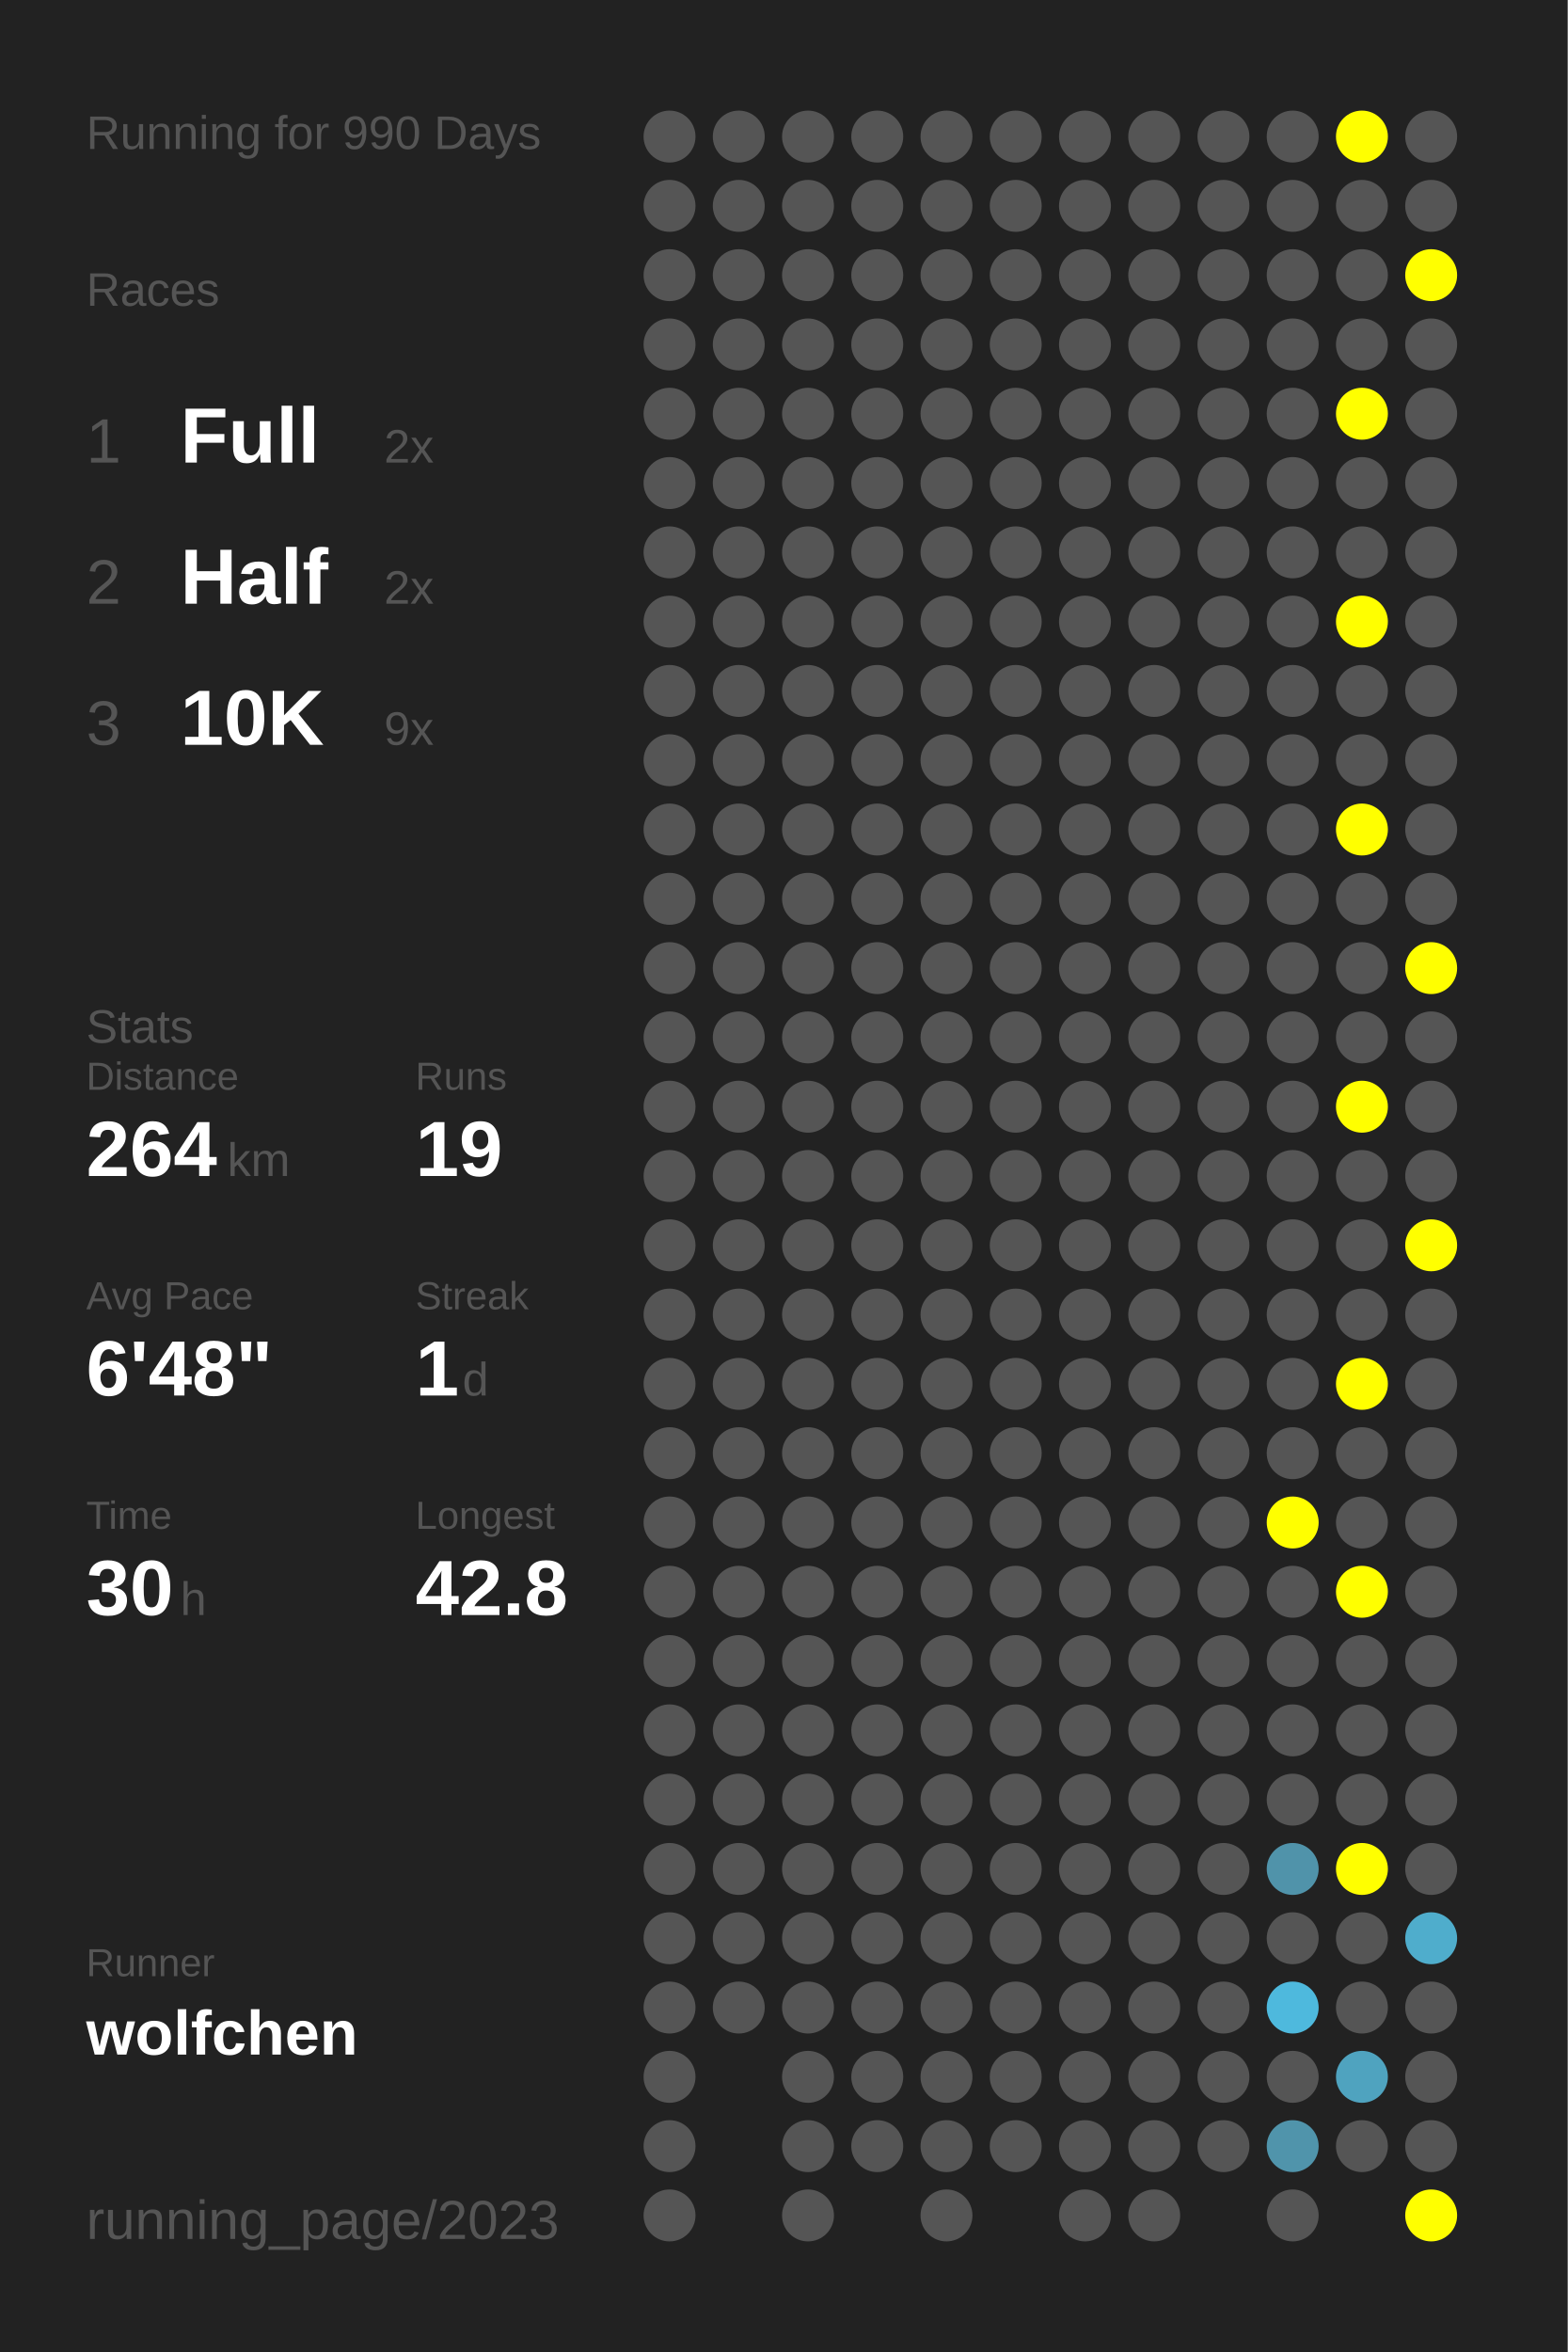
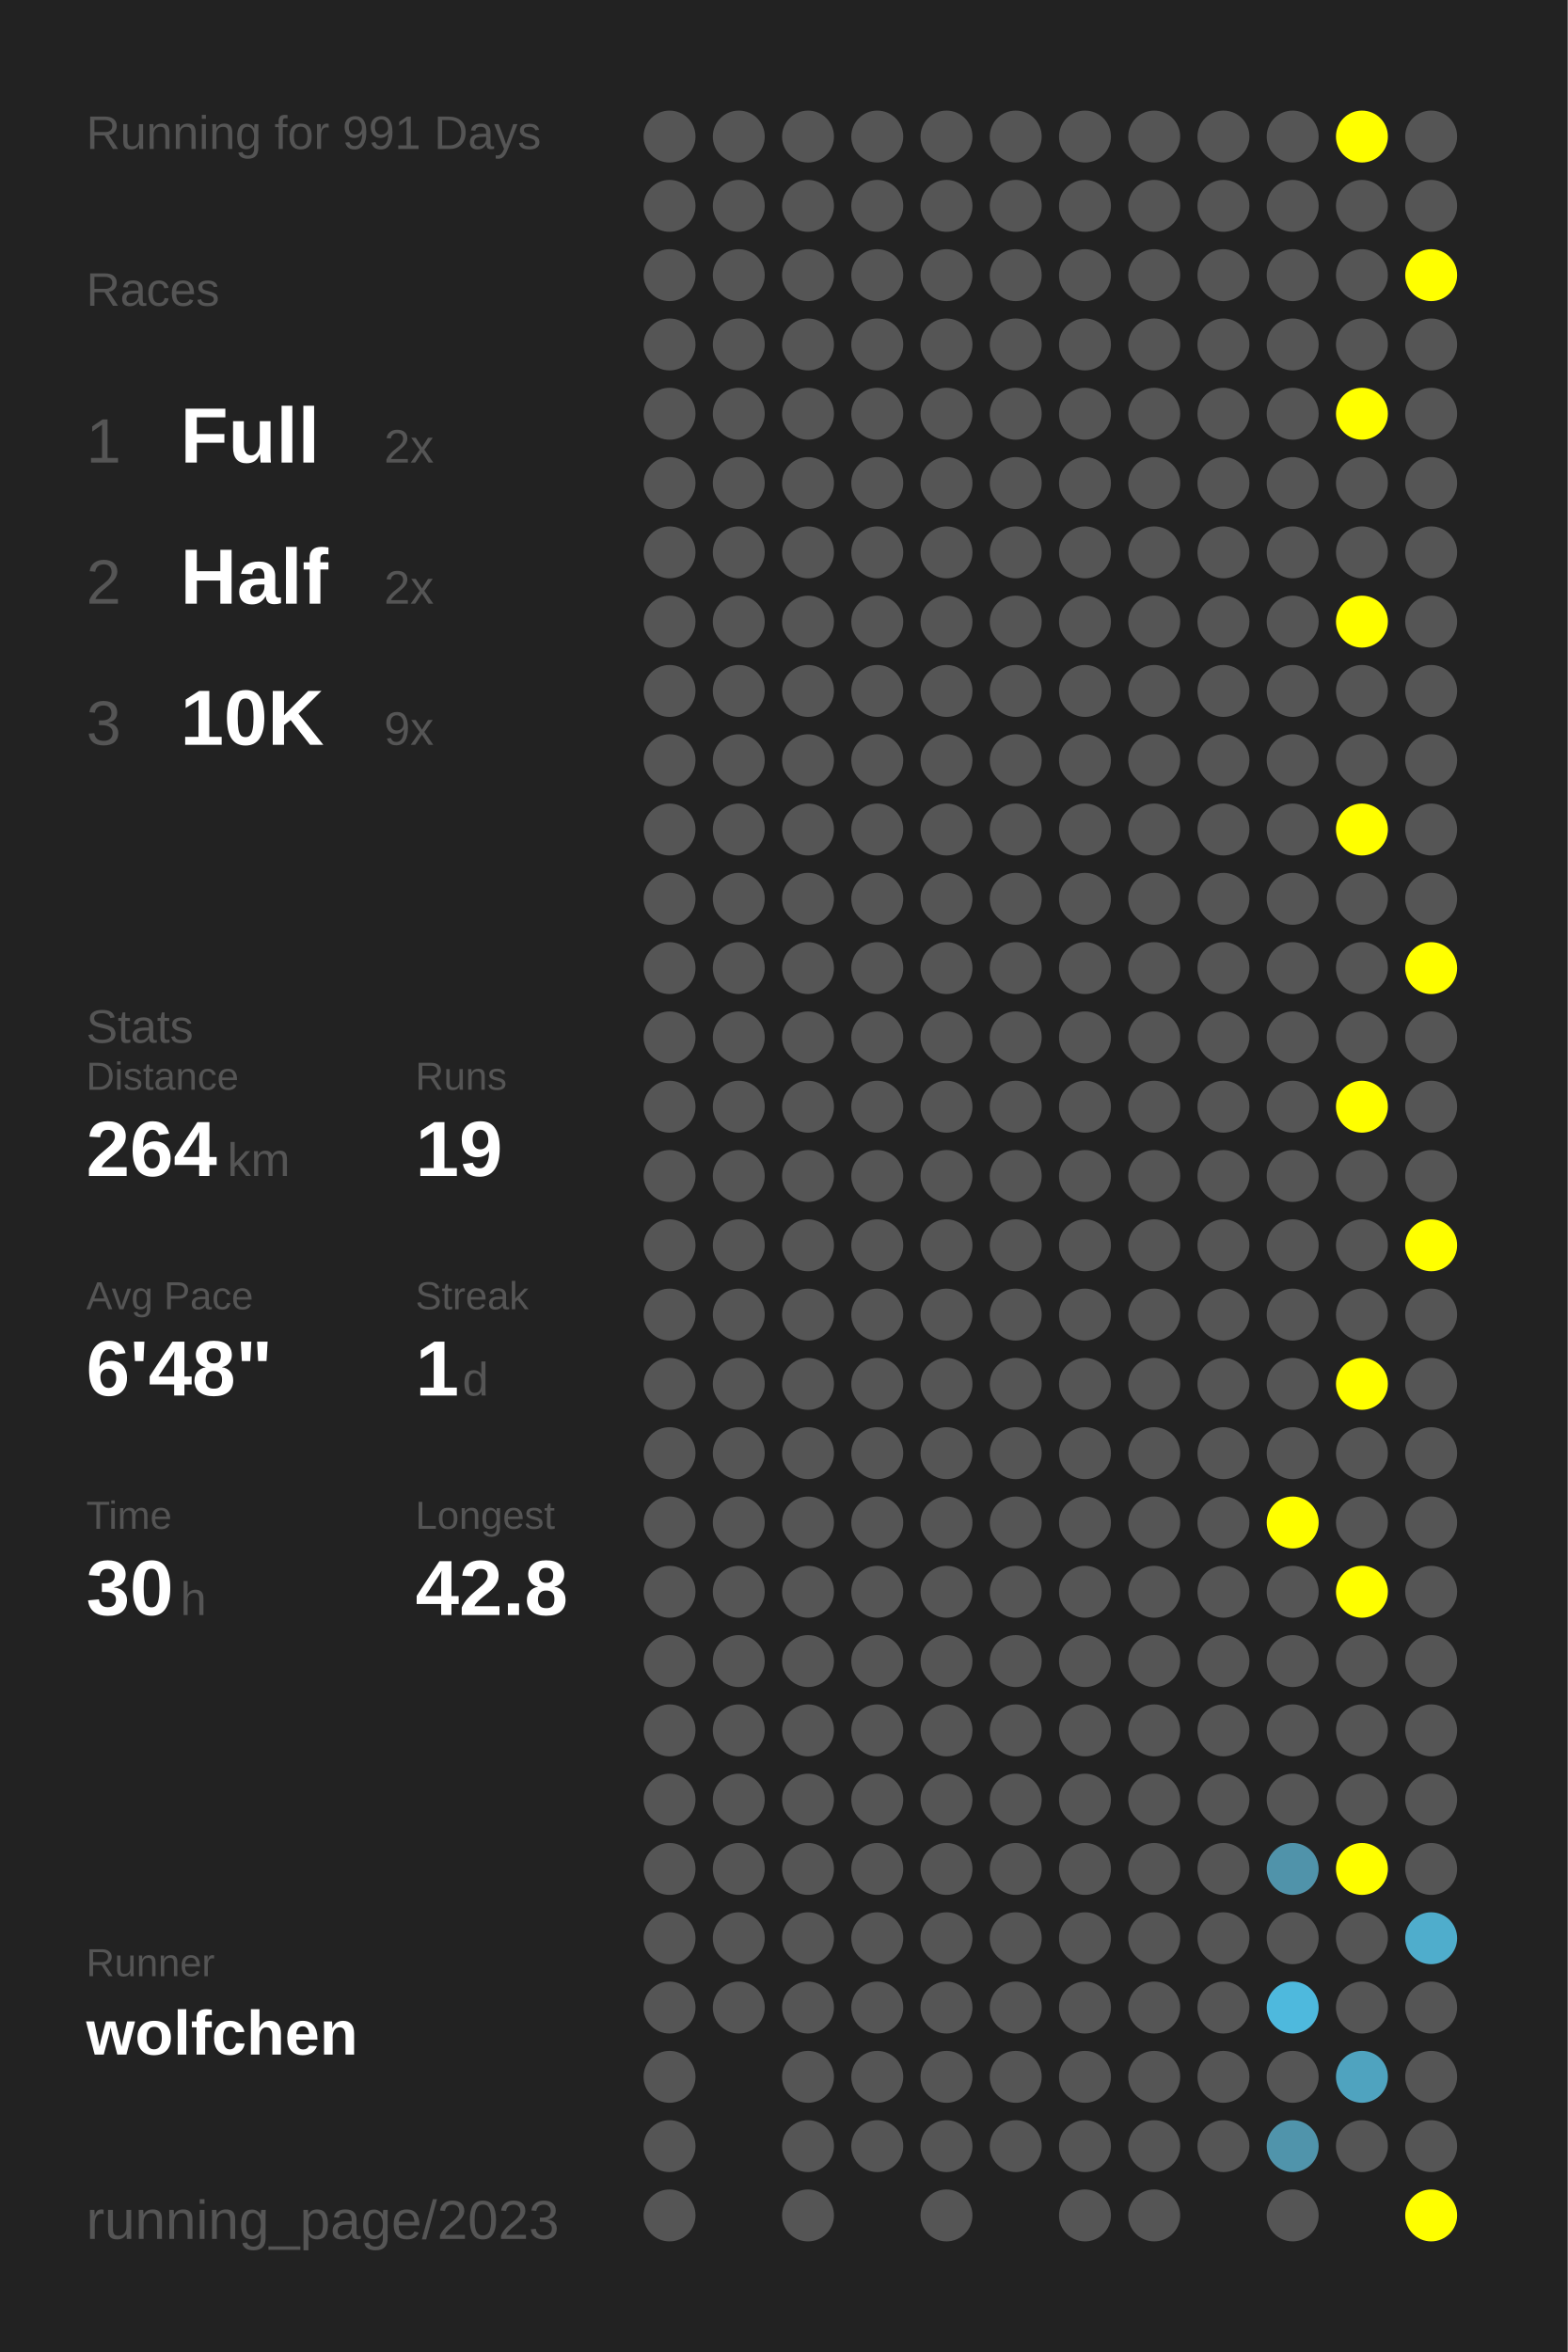
<svg xmlns="http://www.w3.org/2000/svg" baseProfile="full" height="300mm" version="1.1" viewBox="0,0,200,300" width="200mm">
  <defs />
  <rect fill="#222222" height="300" width="200" x="0" y="0" />
-   <text fill="#555555" style="font-size:6px; font-family:Arial;" x="11" y="19">Running for 990 Days</text>
+   <text fill="#555555" style="font-size:6px; font-family:Arial;" x="11" y="19">Running for 991 Days</text>
  <text fill="#555555" style="font-size:6px; font-family:Arial;" x="11" y="39">Races</text>
  <text fill="#555555" style="font-size:8px; font-family:Arial;" x="11" y="59">1</text>
  <text fill="#FFFFFF" style="font-size:10px; font-family:Arial; font-weight:bold;" x="23" y="59">Full</text>
  <text fill="#555555" style="font-size:6px; font-family:Arial;" x="49" y="59">2x</text>
  <text fill="#555555" style="font-size:8px; font-family:Arial;" x="11" y="77">2</text>
  <text fill="#FFFFFF" style="font-size:10px; font-family:Arial; font-weight:bold;" x="23" y="77">Half</text>
  <text fill="#555555" style="font-size:6px; font-family:Arial;" x="49" y="77">2x</text>
  <text fill="#555555" style="font-size:8px; font-family:Arial;" x="11" y="95">3</text>
  <text fill="#FFFFFF" style="font-size:10px; font-family:Arial; font-weight:bold;" x="23" y="95">10K</text>
  <text fill="#555555" style="font-size:6px; font-family:Arial;" x="49" y="95">9x</text>
  <text fill="#555555" style="font-size:6px; font-family:Arial;" x="11" y="133">Stats</text>
  <text fill="#555555" style="font-size:5px; font-family:Arial;" x="11" y="139">Distance</text>
  <text fill="#FFFFFF" style="font-size:10px; font-family:Arial; font-weight:bold;" x="11" y="150">264</text>
  <text fill="#555555" style="font-size:6px; font-family:Arial;" x="29" y="150">km</text>
  <text fill="#555555" style="font-size:5px; font-family:Arial;" x="53" y="139">Runs</text>
  <text fill="#FFFFFF" style="font-size:10px; font-family:Arial; font-weight:bold;" x="53" y="150">19</text>
  <text fill="#555555" style="font-size:5px; font-family:Arial;" x="11" y="167">Avg Pace</text>
  <text fill="#FFFFFF" style="font-size:10px; font-family:Arial; font-weight:bold;" x="11" y="178">6'48"</text>
  <text fill="#555555" style="font-size:5px; font-family:Arial;" x="53" y="167">Streak</text>
  <text fill="#FFFFFF" style="font-size:10px; font-family:Arial; font-weight:bold;" x="53" y="178">1</text>
  <text fill="#555555" style="font-size:6px; font-family:Arial;" x="59" y="178">d</text>
  <text fill="#555555" style="font-size:5px; font-family:Arial;" x="11" y="195">Time</text>
  <text fill="#FFFFFF" style="font-size:10px; font-family:Arial; font-weight:bold;" x="11" y="206">30</text>
  <text fill="#555555" style="font-size:6px; font-family:Arial;" x="23" y="206">h</text>
  <text fill="#555555" style="font-size:5px; font-family:Arial;" x="53" y="195">Longest</text>
  <text fill="#FFFFFF" style="font-size:10px; font-family:Arial; font-weight:bold;" x="53" y="206">42.8</text>
  <text fill="#555555" style="font-size:5px; font-family:Arial;" x="11" y="252.065">Runner</text>
  <text fill="#FFFFFF" style="font-size:8px; font-family:Arial; font-weight:bold;" x="11" y="262.065">wolfchen</text>
  <text fill="#555555" style="font-size:7px; font-family:Arial;" x="11" y="285.581">running_page/2023</text>
  <circle cx="85.417" cy="17.419" fill="#555555" r="3.312" />
  <circle cx="85.417" cy="26.258" fill="#555555" r="3.312" />
  <circle cx="85.417" cy="35.097" fill="#555555" r="3.312" />
  <circle cx="85.417" cy="43.935" fill="#555555" r="3.312" />
  <circle cx="85.417" cy="52.774" fill="#555555" r="3.312" />
  <circle cx="85.417" cy="61.613" fill="#555555" r="3.312" />
  <circle cx="85.417" cy="70.452" fill="#555555" r="3.312" />
  <circle cx="85.417" cy="79.29" fill="#555555" r="3.312" />
  <circle cx="85.417" cy="88.129" fill="#555555" r="3.312" />
  <circle cx="85.417" cy="96.968" fill="#555555" r="3.312" />
  <circle cx="85.417" cy="105.806" fill="#555555" r="3.312" />
  <circle cx="85.417" cy="114.645" fill="#555555" r="3.312" />
  <circle cx="85.417" cy="123.484" fill="#555555" r="3.312" />
  <circle cx="85.417" cy="132.323" fill="#555555" r="3.312" />
  <circle cx="85.417" cy="141.161" fill="#555555" r="3.312" />
  <circle cx="85.417" cy="150" fill="#555555" r="3.312" />
  <circle cx="85.417" cy="158.839" fill="#555555" r="3.312" />
  <circle cx="85.417" cy="167.677" fill="#555555" r="3.312" />
  <circle cx="85.417" cy="176.516" fill="#555555" r="3.312" />
  <circle cx="85.417" cy="185.355" fill="#555555" r="3.312" />
  <circle cx="85.417" cy="194.194" fill="#555555" r="3.312" />
  <circle cx="85.417" cy="203.032" fill="#555555" r="3.312" />
  <circle cx="85.417" cy="211.871" fill="#555555" r="3.312" />
  <circle cx="85.417" cy="220.71" fill="#555555" r="3.312" />
  <circle cx="85.417" cy="229.548" fill="#555555" r="3.312" />
  <circle cx="85.417" cy="238.387" fill="#555555" r="3.312" />
  <circle cx="85.417" cy="247.226" fill="#555555" r="3.312" />
  <circle cx="85.417" cy="256.065" fill="#555555" r="3.312" />
  <circle cx="85.417" cy="264.903" fill="#555555" r="3.312" />
  <circle cx="85.417" cy="273.742" fill="#555555" r="3.312" />
  <circle cx="85.417" cy="282.581" fill="#555555" r="3.312" />
  <circle cx="94.25" cy="17.419" fill="#555555" r="3.312" />
  <circle cx="94.25" cy="26.258" fill="#555555" r="3.312" />
  <circle cx="94.25" cy="35.097" fill="#555555" r="3.312" />
  <circle cx="94.25" cy="43.935" fill="#555555" r="3.312" />
  <circle cx="94.25" cy="52.774" fill="#555555" r="3.312" />
  <circle cx="94.25" cy="61.613" fill="#555555" r="3.312" />
  <circle cx="94.25" cy="70.452" fill="#555555" r="3.312" />
  <circle cx="94.25" cy="79.29" fill="#555555" r="3.312" />
  <circle cx="94.25" cy="88.129" fill="#555555" r="3.312" />
  <circle cx="94.25" cy="96.968" fill="#555555" r="3.312" />
  <circle cx="94.25" cy="105.806" fill="#555555" r="3.312" />
  <circle cx="94.25" cy="114.645" fill="#555555" r="3.312" />
  <circle cx="94.25" cy="123.484" fill="#555555" r="3.312" />
  <circle cx="94.25" cy="132.323" fill="#555555" r="3.312" />
  <circle cx="94.25" cy="141.161" fill="#555555" r="3.312" />
  <circle cx="94.25" cy="150" fill="#555555" r="3.312" />
  <circle cx="94.25" cy="158.839" fill="#555555" r="3.312" />
  <circle cx="94.25" cy="167.677" fill="#555555" r="3.312" />
  <circle cx="94.25" cy="176.516" fill="#555555" r="3.312" />
  <circle cx="94.25" cy="185.355" fill="#555555" r="3.312" />
  <circle cx="94.25" cy="194.194" fill="#555555" r="3.312" />
  <circle cx="94.25" cy="203.032" fill="#555555" r="3.312" />
  <circle cx="94.25" cy="211.871" fill="#555555" r="3.312" />
  <circle cx="94.25" cy="220.71" fill="#555555" r="3.312" />
  <circle cx="94.25" cy="229.548" fill="#555555" r="3.312" />
  <circle cx="94.25" cy="238.387" fill="#555555" r="3.312" />
  <circle cx="94.25" cy="247.226" fill="#555555" r="3.312" />
  <circle cx="94.25" cy="256.065" fill="#555555" r="3.312" />
  <circle cx="103.083" cy="17.419" fill="#555555" r="3.312" />
  <circle cx="103.083" cy="26.258" fill="#555555" r="3.312" />
  <circle cx="103.083" cy="35.097" fill="#555555" r="3.312" />
  <circle cx="103.083" cy="43.935" fill="#555555" r="3.312" />
  <circle cx="103.083" cy="52.774" fill="#555555" r="3.312" />
  <circle cx="103.083" cy="61.613" fill="#555555" r="3.312" />
  <circle cx="103.083" cy="70.452" fill="#555555" r="3.312" />
  <circle cx="103.083" cy="79.29" fill="#555555" r="3.312" />
  <circle cx="103.083" cy="88.129" fill="#555555" r="3.312" />
  <circle cx="103.083" cy="96.968" fill="#555555" r="3.312" />
  <circle cx="103.083" cy="105.806" fill="#555555" r="3.312" />
  <circle cx="103.083" cy="114.645" fill="#555555" r="3.312" />
  <circle cx="103.083" cy="123.484" fill="#555555" r="3.312" />
  <circle cx="103.083" cy="132.323" fill="#555555" r="3.312" />
  <circle cx="103.083" cy="141.161" fill="#555555" r="3.312" />
  <circle cx="103.083" cy="150" fill="#555555" r="3.312" />
  <circle cx="103.083" cy="158.839" fill="#555555" r="3.312" />
  <circle cx="103.083" cy="167.677" fill="#555555" r="3.312" />
  <circle cx="103.083" cy="176.516" fill="#555555" r="3.312" />
  <circle cx="103.083" cy="185.355" fill="#555555" r="3.312" />
  <circle cx="103.083" cy="194.194" fill="#555555" r="3.312" />
  <circle cx="103.083" cy="203.032" fill="#555555" r="3.312" />
  <circle cx="103.083" cy="211.871" fill="#555555" r="3.312" />
  <circle cx="103.083" cy="220.71" fill="#555555" r="3.312" />
  <circle cx="103.083" cy="229.548" fill="#555555" r="3.312" />
  <circle cx="103.083" cy="238.387" fill="#555555" r="3.312" />
  <circle cx="103.083" cy="247.226" fill="#555555" r="3.312" />
  <circle cx="103.083" cy="256.065" fill="#555555" r="3.312" />
  <circle cx="103.083" cy="264.903" fill="#555555" r="3.312" />
  <circle cx="103.083" cy="273.742" fill="#555555" r="3.312" />
  <circle cx="103.083" cy="282.581" fill="#555555" r="3.312" />
  <circle cx="111.917" cy="17.419" fill="#555555" r="3.312" />
  <circle cx="111.917" cy="26.258" fill="#555555" r="3.312" />
  <circle cx="111.917" cy="35.097" fill="#555555" r="3.312" />
  <circle cx="111.917" cy="43.935" fill="#555555" r="3.312" />
  <circle cx="111.917" cy="52.774" fill="#555555" r="3.312" />
  <circle cx="111.917" cy="61.613" fill="#555555" r="3.312" />
  <circle cx="111.917" cy="70.452" fill="#555555" r="3.312" />
  <circle cx="111.917" cy="79.29" fill="#555555" r="3.312" />
  <circle cx="111.917" cy="88.129" fill="#555555" r="3.312" />
  <circle cx="111.917" cy="96.968" fill="#555555" r="3.312" />
  <circle cx="111.917" cy="105.806" fill="#555555" r="3.312" />
  <circle cx="111.917" cy="114.645" fill="#555555" r="3.312" />
  <circle cx="111.917" cy="123.484" fill="#555555" r="3.312" />
  <circle cx="111.917" cy="132.323" fill="#555555" r="3.312" />
  <circle cx="111.917" cy="141.161" fill="#555555" r="3.312" />
  <circle cx="111.917" cy="150" fill="#555555" r="3.312" />
  <circle cx="111.917" cy="158.839" fill="#555555" r="3.312" />
  <circle cx="111.917" cy="167.677" fill="#555555" r="3.312" />
  <circle cx="111.917" cy="176.516" fill="#555555" r="3.312" />
  <circle cx="111.917" cy="185.355" fill="#555555" r="3.312" />
  <circle cx="111.917" cy="194.194" fill="#555555" r="3.312" />
  <circle cx="111.917" cy="203.032" fill="#555555" r="3.312" />
  <circle cx="111.917" cy="211.871" fill="#555555" r="3.312" />
  <circle cx="111.917" cy="220.71" fill="#555555" r="3.312" />
  <circle cx="111.917" cy="229.548" fill="#555555" r="3.312" />
  <circle cx="111.917" cy="238.387" fill="#555555" r="3.312" />
  <circle cx="111.917" cy="247.226" fill="#555555" r="3.312" />
  <circle cx="111.917" cy="256.065" fill="#555555" r="3.312" />
  <circle cx="111.917" cy="264.903" fill="#555555" r="3.312" />
  <circle cx="111.917" cy="273.742" fill="#555555" r="3.312" />
  <circle cx="120.75" cy="17.419" fill="#555555" r="3.312" />
  <circle cx="120.75" cy="26.258" fill="#555555" r="3.312" />
  <circle cx="120.75" cy="35.097" fill="#555555" r="3.312" />
  <circle cx="120.75" cy="43.935" fill="#555555" r="3.312" />
  <circle cx="120.75" cy="52.774" fill="#555555" r="3.312" />
  <circle cx="120.75" cy="61.613" fill="#555555" r="3.312" />
  <circle cx="120.75" cy="70.452" fill="#555555" r="3.312" />
  <circle cx="120.75" cy="79.29" fill="#555555" r="3.312" />
  <circle cx="120.75" cy="88.129" fill="#555555" r="3.312" />
  <circle cx="120.75" cy="96.968" fill="#555555" r="3.312" />
  <circle cx="120.75" cy="105.806" fill="#555555" r="3.312" />
  <circle cx="120.75" cy="114.645" fill="#555555" r="3.312" />
  <circle cx="120.75" cy="123.484" fill="#555555" r="3.312" />
  <circle cx="120.75" cy="132.323" fill="#555555" r="3.312" />
  <circle cx="120.75" cy="141.161" fill="#555555" r="3.312" />
  <circle cx="120.75" cy="150" fill="#555555" r="3.312" />
  <circle cx="120.75" cy="158.839" fill="#555555" r="3.312" />
  <circle cx="120.75" cy="167.677" fill="#555555" r="3.312" />
  <circle cx="120.75" cy="176.516" fill="#555555" r="3.312" />
  <circle cx="120.75" cy="185.355" fill="#555555" r="3.312" />
  <circle cx="120.75" cy="194.194" fill="#555555" r="3.312" />
  <circle cx="120.75" cy="203.032" fill="#555555" r="3.312" />
  <circle cx="120.75" cy="211.871" fill="#555555" r="3.312" />
  <circle cx="120.75" cy="220.71" fill="#555555" r="3.312" />
  <circle cx="120.75" cy="229.548" fill="#555555" r="3.312" />
  <circle cx="120.75" cy="238.387" fill="#555555" r="3.312" />
  <circle cx="120.75" cy="247.226" fill="#555555" r="3.312" />
  <circle cx="120.75" cy="256.065" fill="#555555" r="3.312" />
  <circle cx="120.75" cy="264.903" fill="#555555" r="3.312" />
  <circle cx="120.75" cy="273.742" fill="#555555" r="3.312" />
  <circle cx="120.75" cy="282.581" fill="#555555" r="3.312" />
  <circle cx="129.583" cy="17.419" fill="#555555" r="3.312" />
  <circle cx="129.583" cy="26.258" fill="#555555" r="3.312" />
  <circle cx="129.583" cy="35.097" fill="#555555" r="3.312" />
  <circle cx="129.583" cy="43.935" fill="#555555" r="3.312" />
  <circle cx="129.583" cy="52.774" fill="#555555" r="3.312" />
  <circle cx="129.583" cy="61.613" fill="#555555" r="3.312" />
  <circle cx="129.583" cy="70.452" fill="#555555" r="3.312" />
  <circle cx="129.583" cy="79.29" fill="#555555" r="3.312" />
  <circle cx="129.583" cy="88.129" fill="#555555" r="3.312" />
  <circle cx="129.583" cy="96.968" fill="#555555" r="3.312" />
  <circle cx="129.583" cy="105.806" fill="#555555" r="3.312" />
  <circle cx="129.583" cy="114.645" fill="#555555" r="3.312" />
  <circle cx="129.583" cy="123.484" fill="#555555" r="3.312" />
  <circle cx="129.583" cy="132.323" fill="#555555" r="3.312" />
  <circle cx="129.583" cy="141.161" fill="#555555" r="3.312" />
  <circle cx="129.583" cy="150" fill="#555555" r="3.312" />
  <circle cx="129.583" cy="158.839" fill="#555555" r="3.312" />
  <circle cx="129.583" cy="167.677" fill="#555555" r="3.312" />
  <circle cx="129.583" cy="176.516" fill="#555555" r="3.312" />
  <circle cx="129.583" cy="185.355" fill="#555555" r="3.312" />
  <circle cx="129.583" cy="194.194" fill="#555555" r="3.312" />
  <circle cx="129.583" cy="203.032" fill="#555555" r="3.312" />
  <circle cx="129.583" cy="211.871" fill="#555555" r="3.312" />
  <circle cx="129.583" cy="220.71" fill="#555555" r="3.312" />
  <circle cx="129.583" cy="229.548" fill="#555555" r="3.312" />
  <circle cx="129.583" cy="238.387" fill="#555555" r="3.312" />
  <circle cx="129.583" cy="247.226" fill="#555555" r="3.312" />
  <circle cx="129.583" cy="256.065" fill="#555555" r="3.312" />
  <circle cx="129.583" cy="264.903" fill="#555555" r="3.312" />
  <circle cx="129.583" cy="273.742" fill="#555555" r="3.312" />
  <circle cx="138.417" cy="17.419" fill="#555555" r="3.312" />
  <circle cx="138.417" cy="26.258" fill="#555555" r="3.312" />
  <circle cx="138.417" cy="35.097" fill="#555555" r="3.312" />
  <circle cx="138.417" cy="43.935" fill="#555555" r="3.312" />
  <circle cx="138.417" cy="52.774" fill="#555555" r="3.312" />
  <circle cx="138.417" cy="61.613" fill="#555555" r="3.312" />
  <circle cx="138.417" cy="70.452" fill="#555555" r="3.312" />
  <circle cx="138.417" cy="79.29" fill="#555555" r="3.312" />
  <circle cx="138.417" cy="88.129" fill="#555555" r="3.312" />
  <circle cx="138.417" cy="96.968" fill="#555555" r="3.312" />
  <circle cx="138.417" cy="105.806" fill="#555555" r="3.312" />
  <circle cx="138.417" cy="114.645" fill="#555555" r="3.312" />
  <circle cx="138.417" cy="123.484" fill="#555555" r="3.312" />
  <circle cx="138.417" cy="132.323" fill="#555555" r="3.312" />
  <circle cx="138.417" cy="141.161" fill="#555555" r="3.312" />
  <circle cx="138.417" cy="150" fill="#555555" r="3.312" />
  <circle cx="138.417" cy="158.839" fill="#555555" r="3.312" />
  <circle cx="138.417" cy="167.677" fill="#555555" r="3.312" />
  <circle cx="138.417" cy="176.516" fill="#555555" r="3.312" />
  <circle cx="138.417" cy="185.355" fill="#555555" r="3.312" />
  <circle cx="138.417" cy="194.194" fill="#555555" r="3.312" />
  <circle cx="138.417" cy="203.032" fill="#555555" r="3.312" />
  <circle cx="138.417" cy="211.871" fill="#555555" r="3.312" />
  <circle cx="138.417" cy="220.71" fill="#555555" r="3.312" />
  <circle cx="138.417" cy="229.548" fill="#555555" r="3.312" />
  <circle cx="138.417" cy="238.387" fill="#555555" r="3.312" />
  <circle cx="138.417" cy="247.226" fill="#555555" r="3.312" />
  <circle cx="138.417" cy="256.065" fill="#555555" r="3.312" />
  <circle cx="138.417" cy="264.903" fill="#555555" r="3.312" />
  <circle cx="138.417" cy="273.742" fill="#555555" r="3.312" />
  <circle cx="138.417" cy="282.581" fill="#555555" r="3.312" />
  <circle cx="147.25" cy="17.419" fill="#555555" r="3.312" />
  <circle cx="147.25" cy="26.258" fill="#555555" r="3.312" />
  <circle cx="147.25" cy="35.097" fill="#555555" r="3.312" />
  <circle cx="147.25" cy="43.935" fill="#555555" r="3.312" />
  <circle cx="147.25" cy="52.774" fill="#555555" r="3.312" />
  <circle cx="147.25" cy="61.613" fill="#555555" r="3.312" />
  <circle cx="147.25" cy="70.452" fill="#555555" r="3.312" />
  <circle cx="147.25" cy="79.29" fill="#555555" r="3.312" />
  <circle cx="147.25" cy="88.129" fill="#555555" r="3.312" />
  <circle cx="147.25" cy="96.968" fill="#555555" r="3.312" />
  <circle cx="147.25" cy="105.806" fill="#555555" r="3.312" />
  <circle cx="147.25" cy="114.645" fill="#555555" r="3.312" />
  <circle cx="147.25" cy="123.484" fill="#555555" r="3.312" />
  <circle cx="147.25" cy="132.323" fill="#555555" r="3.312" />
  <circle cx="147.25" cy="141.161" fill="#555555" r="3.312" />
  <circle cx="147.25" cy="150" fill="#555555" r="3.312" />
  <circle cx="147.25" cy="158.839" fill="#555555" r="3.312" />
  <circle cx="147.25" cy="167.677" fill="#555555" r="3.312" />
  <circle cx="147.25" cy="176.516" fill="#555555" r="3.312" />
  <circle cx="147.25" cy="185.355" fill="#555555" r="3.312" />
  <circle cx="147.25" cy="194.194" fill="#555555" r="3.312" />
  <circle cx="147.25" cy="203.032" fill="#555555" r="3.312" />
  <circle cx="147.25" cy="211.871" fill="#555555" r="3.312" />
  <circle cx="147.25" cy="220.71" fill="#555555" r="3.312" />
  <circle cx="147.25" cy="229.548" fill="#555555" r="3.312" />
  <circle cx="147.25" cy="238.387" fill="#555555" r="3.312" />
  <circle cx="147.25" cy="247.226" fill="#555555" r="3.312" />
  <circle cx="147.25" cy="256.065" fill="#555555" r="3.312" />
  <circle cx="147.25" cy="264.903" fill="#555555" r="3.312" />
  <circle cx="147.25" cy="273.742" fill="#555555" r="3.312" />
  <circle cx="147.25" cy="282.581" fill="#555555" r="3.312" />
  <circle cx="156.083" cy="17.419" fill="#555555" r="3.312" />
  <circle cx="156.083" cy="26.258" fill="#555555" r="3.312" />
  <circle cx="156.083" cy="35.097" fill="#555555" r="3.312" />
  <circle cx="156.083" cy="43.935" fill="#555555" r="3.312" />
  <circle cx="156.083" cy="52.774" fill="#555555" r="3.312" />
  <circle cx="156.083" cy="61.613" fill="#555555" r="3.312" />
  <circle cx="156.083" cy="70.452" fill="#555555" r="3.312" />
  <circle cx="156.083" cy="79.29" fill="#555555" r="3.312" />
  <circle cx="156.083" cy="88.129" fill="#555555" r="3.312" />
  <circle cx="156.083" cy="96.968" fill="#555555" r="3.312" />
  <circle cx="156.083" cy="105.806" fill="#555555" r="3.312" />
  <circle cx="156.083" cy="114.645" fill="#555555" r="3.312" />
  <circle cx="156.083" cy="123.484" fill="#555555" r="3.312" />
  <circle cx="156.083" cy="132.323" fill="#555555" r="3.312" />
  <circle cx="156.083" cy="141.161" fill="#555555" r="3.312" />
  <circle cx="156.083" cy="150" fill="#555555" r="3.312" />
  <circle cx="156.083" cy="158.839" fill="#555555" r="3.312" />
  <circle cx="156.083" cy="167.677" fill="#555555" r="3.312" />
  <circle cx="156.083" cy="176.516" fill="#555555" r="3.312" />
  <circle cx="156.083" cy="185.355" fill="#555555" r="3.312" />
  <circle cx="156.083" cy="194.194" fill="#555555" r="3.312" />
  <circle cx="156.083" cy="203.032" fill="#555555" r="3.312" />
  <circle cx="156.083" cy="211.871" fill="#555555" r="3.312" />
  <circle cx="156.083" cy="220.71" fill="#555555" r="3.312" />
  <circle cx="156.083" cy="229.548" fill="#555555" r="3.312" />
  <circle cx="156.083" cy="238.387" fill="#555555" r="3.312" />
  <circle cx="156.083" cy="247.226" fill="#555555" r="3.312" />
  <circle cx="156.083" cy="256.065" fill="#555555" r="3.312" />
  <circle cx="156.083" cy="264.903" fill="#555555" r="3.312" />
  <circle cx="156.083" cy="273.742" fill="#555555" r="3.312" />
  <circle cx="164.917" cy="17.419" fill="#555555" r="3.312" />
  <circle cx="164.917" cy="26.258" fill="#555555" r="3.312" />
  <circle cx="164.917" cy="35.097" fill="#555555" r="3.312" />
  <circle cx="164.917" cy="43.935" fill="#555555" r="3.312" />
  <circle cx="164.917" cy="52.774" fill="#555555" r="3.312" />
  <circle cx="164.917" cy="61.613" fill="#555555" r="3.312" />
  <circle cx="164.917" cy="70.452" fill="#555555" r="3.312" />
  <circle cx="164.917" cy="79.29" fill="#555555" r="3.312" />
  <circle cx="164.917" cy="88.129" fill="#555555" r="3.312" />
  <circle cx="164.917" cy="96.968" fill="#555555" r="3.312" />
  <circle cx="164.917" cy="105.806" fill="#555555" r="3.312" />
  <circle cx="164.917" cy="114.645" fill="#555555" r="3.312" />
  <circle cx="164.917" cy="123.484" fill="#555555" r="3.312" />
  <circle cx="164.917" cy="132.323" fill="#555555" r="3.312" />
  <circle cx="164.917" cy="141.161" fill="#555555" r="3.312" />
  <circle cx="164.917" cy="150" fill="#555555" r="3.312" />
  <circle cx="164.917" cy="158.839" fill="#555555" r="3.312" />
  <circle cx="164.917" cy="167.677" fill="#555555" r="3.312" />
  <circle cx="164.917" cy="176.516" fill="#555555" r="3.312" />
  <circle cx="164.917" cy="185.355" fill="#555555" r="3.312" />
  <circle cx="164.917" cy="194.194" fill="#FFFF00" r="3.312" />
  <circle cx="164.917" cy="203.032" fill="#555555" r="3.312" />
  <circle cx="164.917" cy="211.871" fill="#555555" r="3.312" />
  <circle cx="164.917" cy="220.71" fill="#555555" r="3.312" />
  <circle cx="164.917" cy="229.548" fill="#555555" r="3.312" />
  <circle cx="164.917" cy="238.387" fill="#5093aa" r="3.312" />
  <circle cx="164.917" cy="247.226" fill="#555555" r="3.312" />
  <circle cx="164.917" cy="256.065" fill="#4eb9dd" r="3.312" />
  <circle cx="164.917" cy="264.903" fill="#555555" r="3.312" />
  <circle cx="164.917" cy="273.742" fill="#5094ab" r="3.312" />
  <circle cx="164.917" cy="282.581" fill="#555555" r="3.312" />
  <circle cx="173.75" cy="17.419" fill="#FFFF00" r="3.312" />
  <circle cx="173.75" cy="26.258" fill="#555555" r="3.312" />
  <circle cx="173.75" cy="35.097" fill="#555555" r="3.312" />
  <circle cx="173.75" cy="43.935" fill="#555555" r="3.312" />
  <circle cx="173.75" cy="52.774" fill="#FFFF00" r="3.312" />
  <circle cx="173.75" cy="61.613" fill="#555555" r="3.312" />
  <circle cx="173.75" cy="70.452" fill="#555555" r="3.312" />
  <circle cx="173.75" cy="79.29" fill="#FFFF00" r="3.312" />
  <circle cx="173.75" cy="88.129" fill="#555555" r="3.312" />
  <circle cx="173.75" cy="96.968" fill="#555555" r="3.312" />
  <circle cx="173.75" cy="105.806" fill="#FFFF00" r="3.312" />
  <circle cx="173.75" cy="114.645" fill="#555555" r="3.312" />
  <circle cx="173.75" cy="123.484" fill="#555555" r="3.312" />
  <circle cx="173.75" cy="132.323" fill="#555555" r="3.312" />
  <circle cx="173.75" cy="141.161" fill="#FFFF00" r="3.312" />
  <circle cx="173.75" cy="150" fill="#555555" r="3.312" />
  <circle cx="173.75" cy="158.839" fill="#555555" r="3.312" />
  <circle cx="173.75" cy="167.677" fill="#555555" r="3.312" />
  <circle cx="173.75" cy="176.516" fill="#FFFF00" r="3.312" />
  <circle cx="173.75" cy="185.355" fill="#555555" r="3.312" />
  <circle cx="173.75" cy="194.194" fill="#555555" r="3.312" />
  <circle cx="173.75" cy="203.032" fill="#FFFF00" r="3.312" />
  <circle cx="173.75" cy="211.871" fill="#555555" r="3.312" />
  <circle cx="173.75" cy="220.71" fill="#555555" r="3.312" />
  <circle cx="173.75" cy="229.548" fill="#555555" r="3.312" />
  <circle cx="173.75" cy="238.387" fill="#FFFF00" r="3.312" />
  <circle cx="173.75" cy="247.226" fill="#555555" r="3.312" />
  <circle cx="173.75" cy="256.065" fill="#555555" r="3.312" />
  <circle cx="173.75" cy="264.903" fill="#4fa3bf" r="3.312" />
  <circle cx="173.75" cy="273.742" fill="#555555" r="3.312" />
  <circle cx="182.583" cy="17.419" fill="#555555" r="3.312" />
  <circle cx="182.583" cy="26.258" fill="#555555" r="3.312" />
  <circle cx="182.583" cy="35.097" fill="#FFFF00" r="3.312" />
  <circle cx="182.583" cy="43.935" fill="#555555" r="3.312" />
  <circle cx="182.583" cy="52.774" fill="#555555" r="3.312" />
  <circle cx="182.583" cy="61.613" fill="#555555" r="3.312" />
  <circle cx="182.583" cy="70.452" fill="#555555" r="3.312" />
  <circle cx="182.583" cy="79.29" fill="#555555" r="3.312" />
  <circle cx="182.583" cy="88.129" fill="#555555" r="3.312" />
  <circle cx="182.583" cy="96.968" fill="#555555" r="3.312" />
  <circle cx="182.583" cy="105.806" fill="#555555" r="3.312" />
  <circle cx="182.583" cy="114.645" fill="#555555" r="3.312" />
  <circle cx="182.583" cy="123.484" fill="#FFFF00" r="3.312" />
  <circle cx="182.583" cy="132.323" fill="#555555" r="3.312" />
  <circle cx="182.583" cy="141.161" fill="#555555" r="3.312" />
  <circle cx="182.583" cy="150" fill="#555555" r="3.312" />
  <circle cx="182.583" cy="158.839" fill="#FFFF00" r="3.312" />
  <circle cx="182.583" cy="167.677" fill="#555555" r="3.312" />
  <circle cx="182.583" cy="176.516" fill="#555555" r="3.312" />
  <circle cx="182.583" cy="185.355" fill="#555555" r="3.312" />
  <circle cx="182.583" cy="194.194" fill="#555555" r="3.312" />
  <circle cx="182.583" cy="203.032" fill="#555555" r="3.312" />
  <circle cx="182.583" cy="211.871" fill="#555555" r="3.312" />
  <circle cx="182.583" cy="220.71" fill="#555555" r="3.312" />
  <circle cx="182.583" cy="229.548" fill="#555555" r="3.312" />
  <circle cx="182.583" cy="238.387" fill="#555555" r="3.312" />
  <circle cx="182.583" cy="247.226" fill="#4fadcc" r="3.312" />
  <circle cx="182.583" cy="256.065" fill="#555555" r="3.312" />
  <circle cx="182.583" cy="264.903" fill="#555555" r="3.312" />
  <circle cx="182.583" cy="273.742" fill="#555555" r="3.312" />
  <circle cx="182.583" cy="282.581" fill="#FFFF00" r="3.312" />
</svg>
